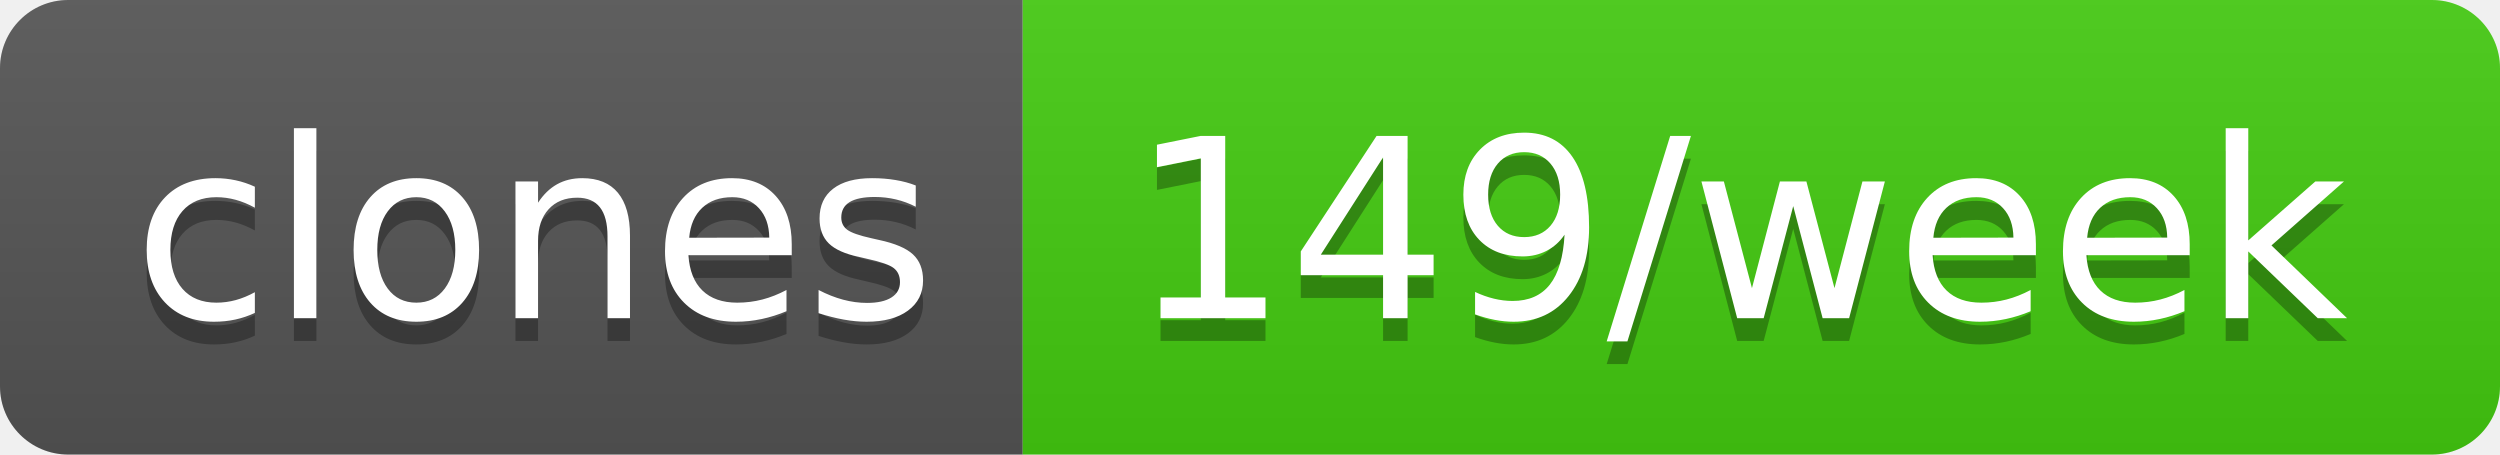
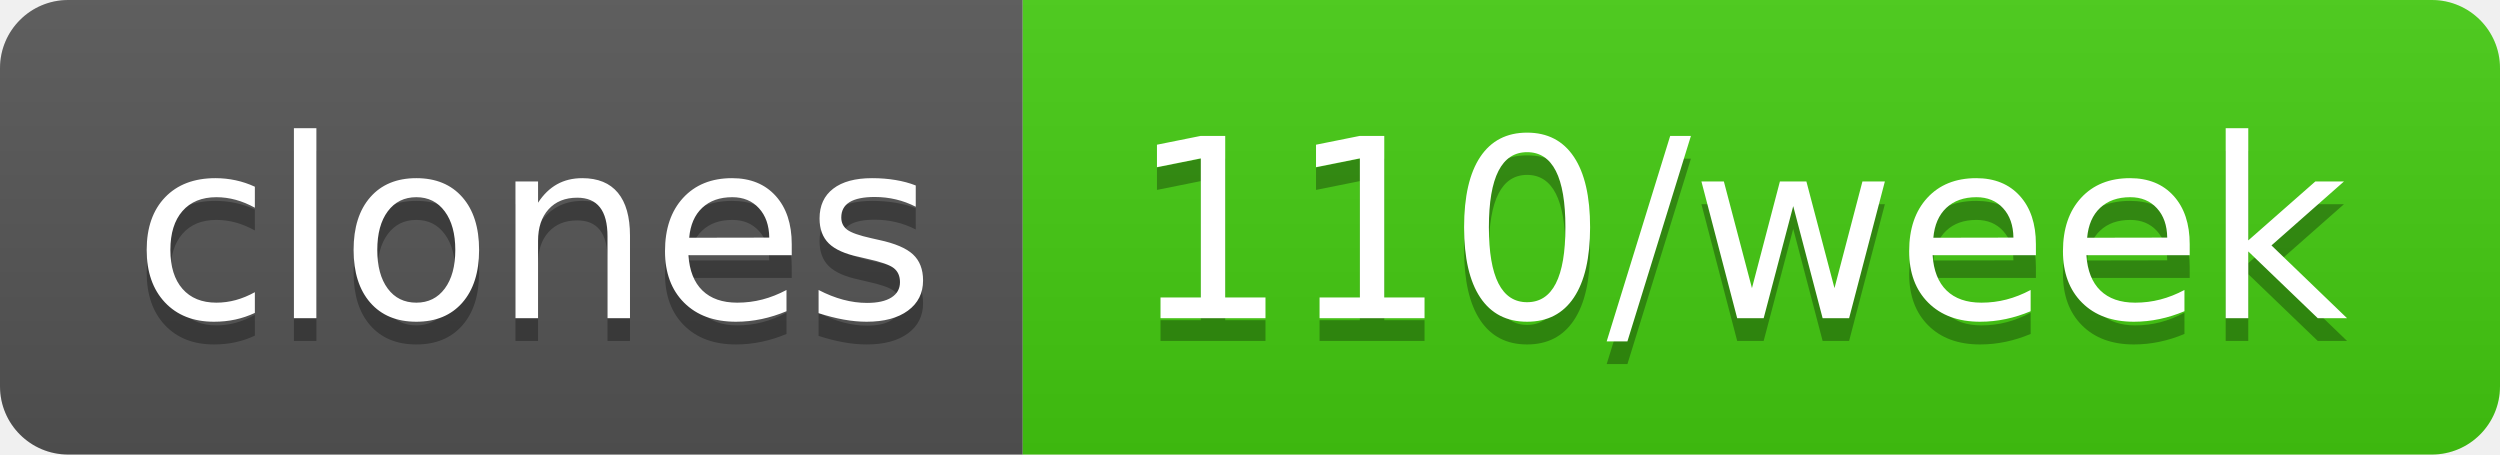
- <svg xmlns="http://www.w3.org/2000/svg" width="110" height="20" role="img" aria-label="clones: 149/week">
+ <svg xmlns="http://www.w3.org/2000/svg" width="110" height="20" role="img" aria-label="clones: 110/week">
  <linearGradient id="s" x2="0" y2="100%">
    <stop offset="0" stop-color="#bbb" stop-opacity=".1" />
    <stop offset="1" stop-opacity=".1" />
  </linearGradient>
  <clipPath id="r">
    <rect width="110" height="20" rx="3" fill="#fff" />
  </clipPath>
  <g clip-path="url(#r)">
    <rect width="45" height="20" fill="#555" />
    <rect x="45" width="65" height="20" fill="#4c1" />
    <rect width="110" height="20" fill="url(#s)" />
  </g>
  <g fill="#fff" text-anchor="middle" font-family="Verdana,Geneva,DejaVu Sans,sans-serif" text-rendering="geometricPrecision" font-size="110">
    <text aria-hidden="true" x="235" y="150" fill="#010101" fill-opacity=".3" transform="scale(.1)" textLength="350">clones</text>
    <text x="235" y="140" transform="scale(.1)" fill="#fff" textLength="350">clones</text>
-     <text aria-hidden="true" x="765" y="150" fill="#010101" fill-opacity=".3" transform="scale(.1)" textLength="550">149/week</text>
-     <text x="765" y="140" transform="scale(.1)" fill="#fff" textLength="550">149/week</text>
+     <text aria-hidden="true" x="765" y="150" fill="#010101" fill-opacity=".3" transform="scale(.1)" textLength="550">110/week</text>
+     <text x="765" y="140" transform="scale(.1)" fill="#fff" textLength="550">110/week</text>
  </g>
</svg>
